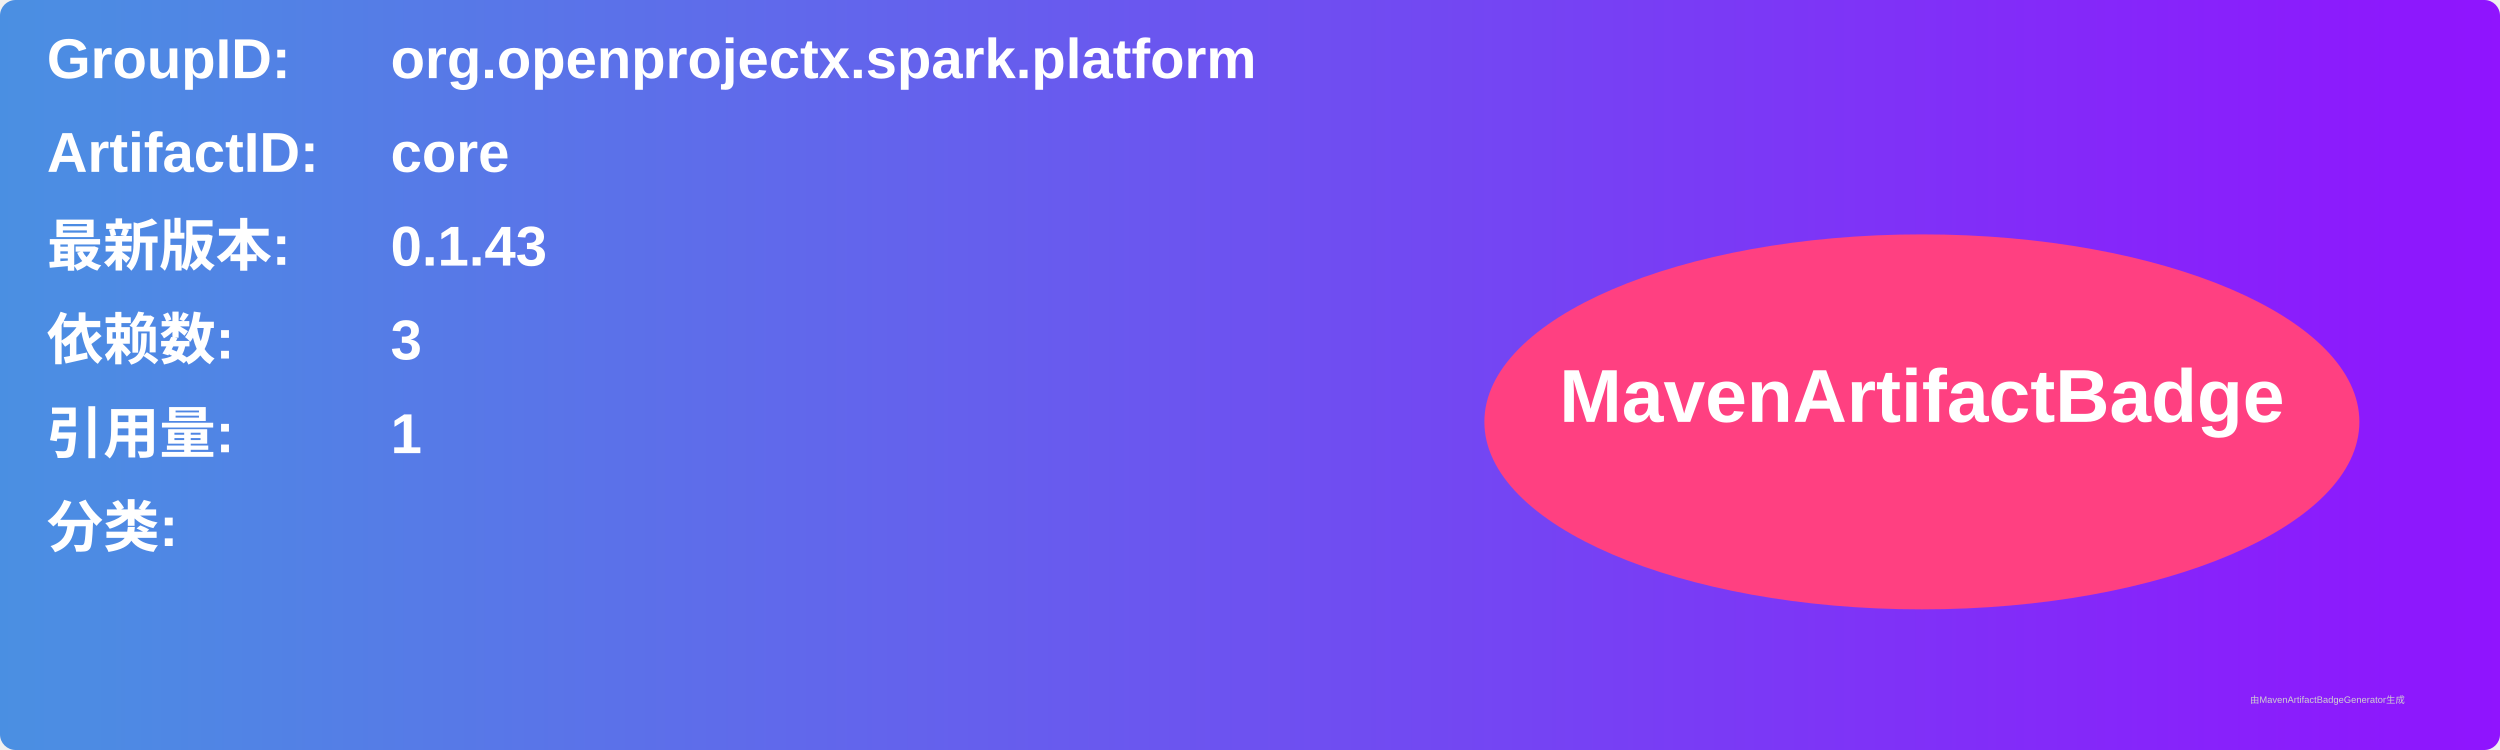
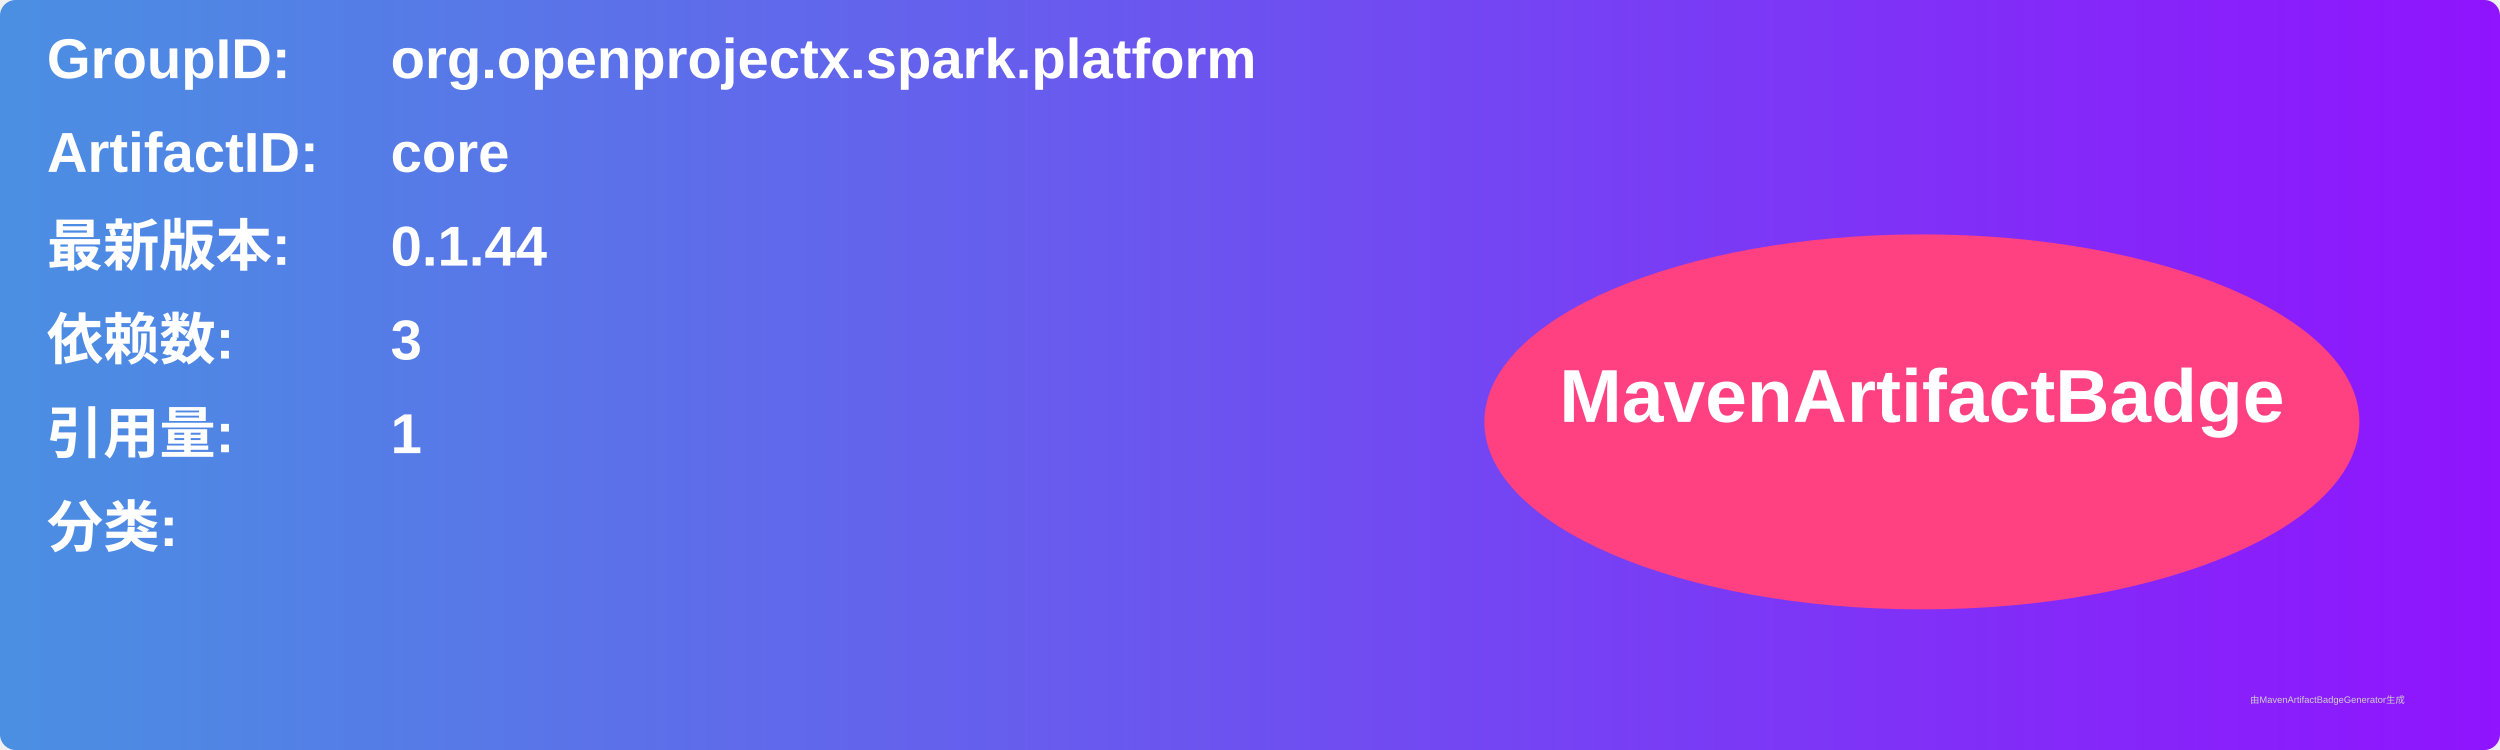
<svg xmlns="http://www.w3.org/2000/svg" width="800" height="240" viewBox="0 0 800 240">
  <linearGradient id="grad" x1="0%" y1="0%" x2="100%" y2="0%">
    <stop offset="0%" stop-color="#4a90e2" />
    <stop offset="100%" stop-color="#9013fe" />
  </linearGradient>
  <rect width="100%" height="100%" rx="5" ry="5" fill="url(#grad)" />
  <g transform="translate(15, 15)">
    <text x="0" y="10" font-family="Arial" font-size="18" fill="white" font-weight="bold" width="260">GroupID:</text>
    <text x="110" y="10" font-family="Arial" font-size="18" fill="white" font-weight="bold" width="460">org.openprojectx.spark.platform</text>
    <text x="0" y="40" font-family="Arial" font-size="18" fill="white" font-weight="bold" width="260">ArtifactID:</text>
    <text x="110" y="40" font-family="Arial" font-size="18" fill="white" font-weight="bold" width="460">core</text>
    <text x="0" y="70" font-family="Arial" font-size="18" fill="white" font-weight="bold">最新版本:</text>
    <text x="110" y="70" font-family="Arial" font-size="18" fill="white" font-weight="bold">
-       <tspan font-weight="bold">0.1.43</tspan>
+       <tspan font-weight="bold">0.1.44</tspan>
    </text>
    <text x="0" y="100" font-family="Arial" font-size="18" fill="white" font-weight="bold">依赖数: </text>
    <text x="110" y="100" font-family="Arial" font-size="18" fill="white">
      <tspan font-weight="bold">3</tspan>
    </text>
    <text x="0" y="130" font-family="Arial" font-size="18" fill="white" font-weight="bold">引用量: </text>
    <text x="110" y="130" font-family="Arial" font-size="18" fill="white">
      <tspan font-weight="bold">1</tspan>
    </text>
    <text x="0" y="160" font-family="Arial" font-size="18" fill="white" font-weight="bold">分类:</text>
    <text x="10" y="190" font-family="Arial" font-size="10" fill="white">
      <tspan font-weight="bold" />
    </text>
    <ellipse cx="600" cy="120" rx="140" ry="60" fill="#ff4081" />
    <text x="600" y="120" text-anchor="middle" font-family="Arial" font-size="24" fill="white" font-weight="bold">MavenArtifactBadge</text>
  </g>
  <text x="720" y="225" font-family="Arial" font-size="3" fill="#d0d0d0">由MavenArtifactBadgeGenerator生成</text>
</svg>
